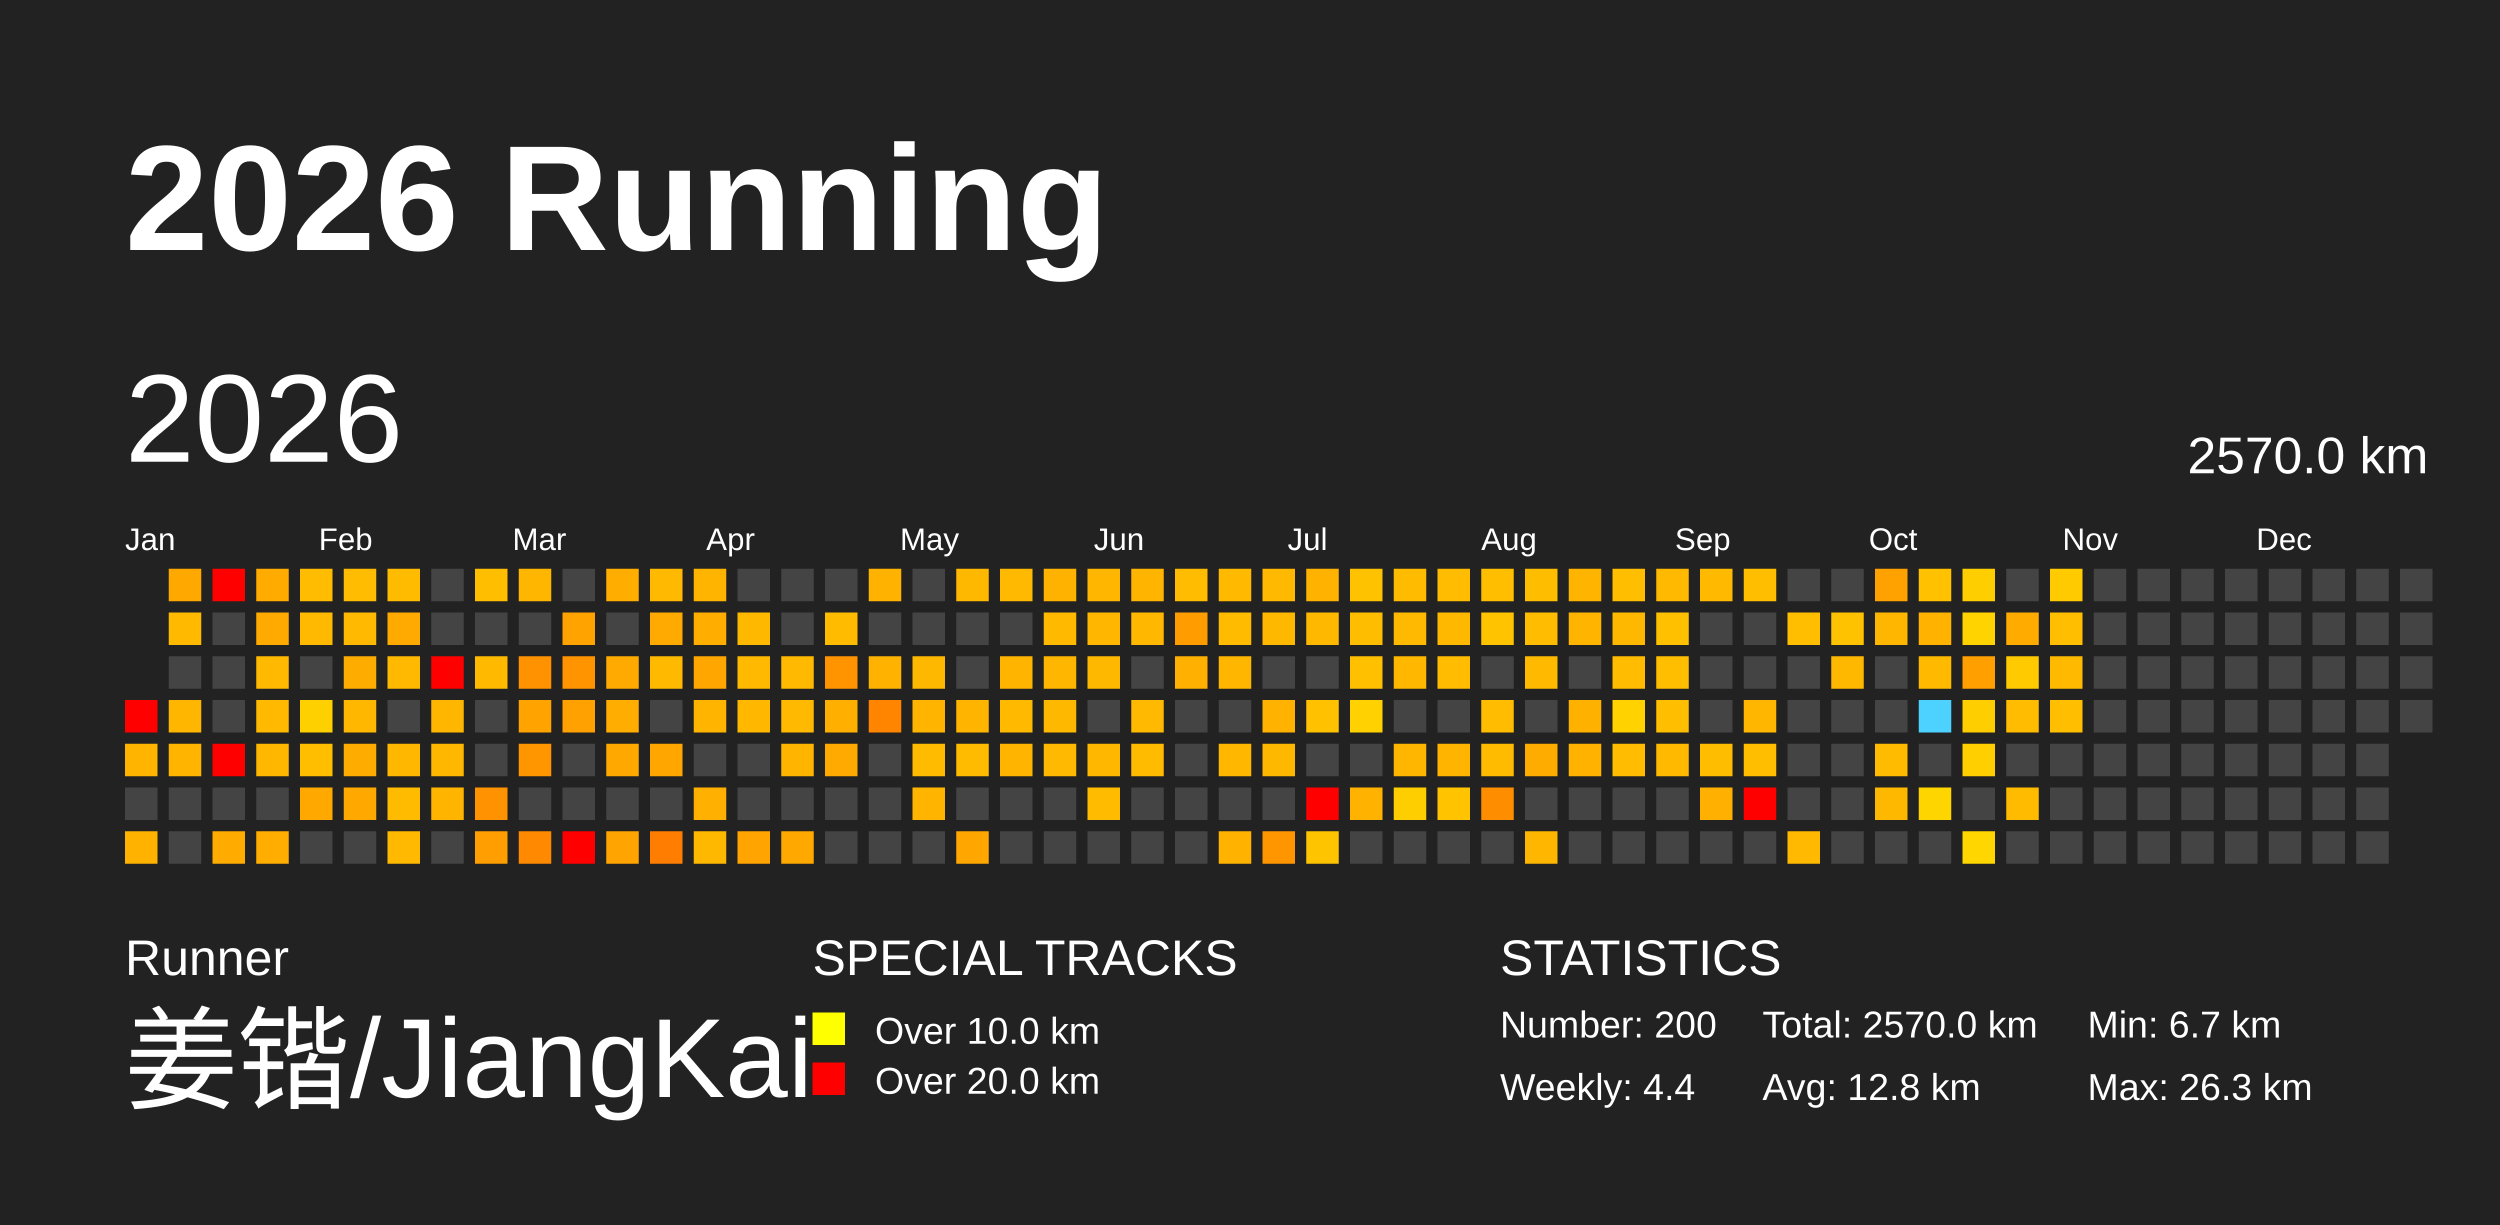
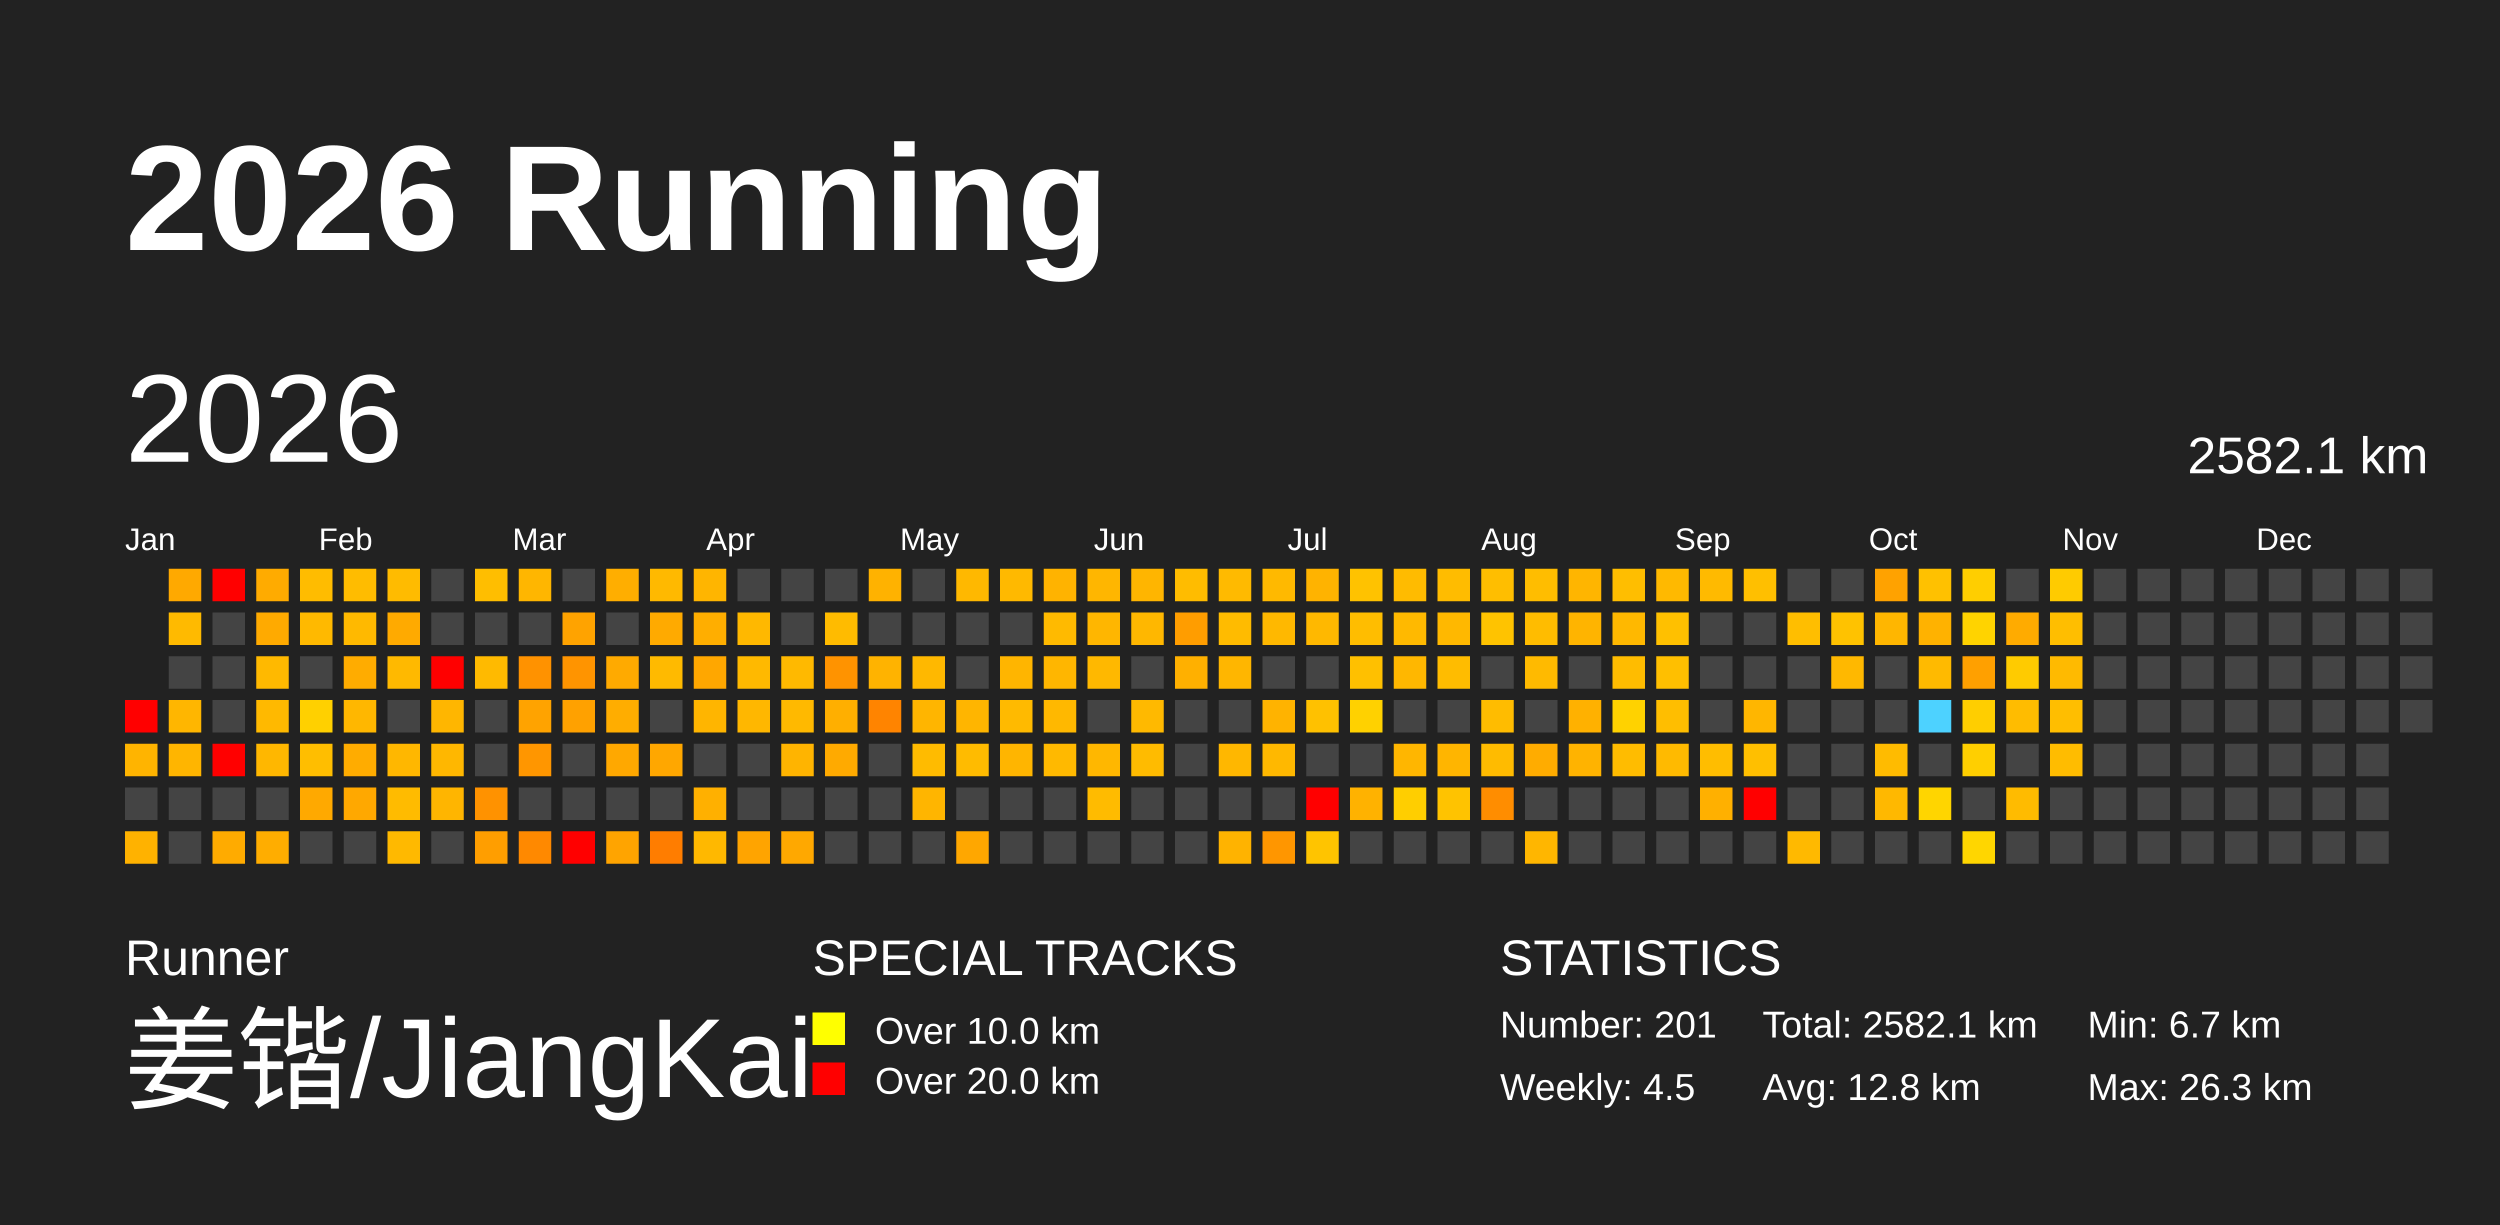
<svg xmlns="http://www.w3.org/2000/svg" baseProfile="full" height="98mm" version="1.1" viewBox="0,0,200,98" width="200mm">
  <defs>
    <pattern height="2" id="indoor-stripe" patternUnits="userSpaceOnUse" width="2">
      <line stroke="white" stroke-opacity="0.45" stroke-width="0.5" x1="0" x2="2" y1="2" y2="0" />
    </pattern>
  </defs>
  <rect fill="#222222" height="98" width="200" x="0" y="0" />
  <text fill="#FFFFFF" style="font-size:12px; font-family:Arial; font-weight:bold;" x="10" y="20">2026 Running</text>
  <text fill="#FFFFFF" style="font-size:4px; font-family:Arial" x="10" y="78">Runner</text>
  <text fill="#FFFFFF" style="font-size:9px; font-family:Arial" x="10" y="88">姜锴/JiangKai</text>
  <text fill="#FFFFFF" style="font-size:4px; font-family:Arial" x="65" y="78">SPECIAL TRACKS</text>
  <rect fill="yellow" height="2.6" width="2.6" x="65" y="81" />
  <text fill="#FFFFFF" style="font-size:3px; font-family:Arial" x="70" y="83.5">Over 10.0 km</text>
  <rect fill="red" height="2.6" width="2.6" x="65" y="85" />
  <text fill="#FFFFFF" style="font-size:3px; font-family:Arial" x="70" y="87.5">Over 20.0 km</text>
  <text fill="#FFFFFF" style="font-size:4px; font-family:Arial" x="120" y="78">STATISTICS</text>
-   <text fill="#FFFFFF" style="font-size:3px; font-family:Arial" x="120" y="83">Number: 200</text>
-   <text fill="#FFFFFF" style="font-size:3px; font-family:Arial" x="120" y="88">Weekly: 4.4</text>
-   <text fill="#FFFFFF" style="font-size:3px; font-family:Arial" x="141" y="83">Total: 2570.0 km</text>
+   <text fill="#FFFFFF" style="font-size:3px; font-family:Arial" x="120" y="83">Number: 201</text>
+   <text fill="#FFFFFF" style="font-size:3px; font-family:Arial" x="120" y="88">Weekly: 4.5</text>
+   <text fill="#FFFFFF" style="font-size:3px; font-family:Arial" x="141" y="83">Total: 2582.1 km</text>
  <text fill="#FFFFFF" style="font-size:3px; font-family:Arial" x="141" y="88">Avg: 12.8 km</text>
  <text fill="#FFFFFF" style="font-size:3px; font-family:Arial" x="167" y="83">Min: 6.7 km</text>
  <text fill="#FFFFFF" style="font-size:3px; font-family:Arial" x="167" y="88">Max: 26.3 km</text>
  <text dominant-baseline="hanging" fill="#FFFFFF" style="font-size:10.0px; font-family:Arial;" x="10" y="30">2026</text>
-   <text dominant-baseline="hanging" fill="#FFFFFF" style="font-size:4.125px; font-family:Arial;" x="175" y="35">2570.0 km</text>
+   <text dominant-baseline="hanging" fill="#FFFFFF" style="font-size:4.125px; font-family:Arial;" x="175" y="35">2582.1 km</text>
  <text fill="#FFFFFF" style="font-size:2.5px; font-family:Arial" x="10.0" y="44">Jan</text>
  <text fill="#FFFFFF" style="font-size:2.5px; font-family:Arial" x="25.5" y="44">Feb</text>
  <text fill="#FFFFFF" style="font-size:2.5px; font-family:Arial" x="41.0" y="44">Mar</text>
  <text fill="#FFFFFF" style="font-size:2.5px; font-family:Arial" x="56.5" y="44">Apr</text>
  <text fill="#FFFFFF" style="font-size:2.5px; font-family:Arial" x="72.0" y="44">May</text>
  <text fill="#FFFFFF" style="font-size:2.5px; font-family:Arial" x="87.5" y="44">Jun</text>
  <text fill="#FFFFFF" style="font-size:2.5px; font-family:Arial" x="103.0" y="44">Jul</text>
  <text fill="#FFFFFF" style="font-size:2.5px; font-family:Arial" x="118.5" y="44">Aug</text>
  <text fill="#FFFFFF" style="font-size:2.5px; font-family:Arial" x="134.0" y="44">Sep</text>
  <text fill="#FFFFFF" style="font-size:2.5px; font-family:Arial" x="149.5" y="44">Oct</text>
  <text fill="#FFFFFF" style="font-size:2.5px; font-family:Arial" x="165.0" y="44">Nov</text>
  <text fill="#FFFFFF" style="font-size:2.5px; font-family:Arial" x="180.5" y="44">Dec</text>
  <rect fill="red" height="2.6" width="2.6" x="10.0" y="56.0" />
  <rect fill="#ffb400" height="2.6" width="2.6" x="10.0" y="59.5" />
  <rect fill="#444444" height="2.6" width="2.6" x="10.0" y="63.0" />
  <rect fill="#ffb200" height="2.6" width="2.6" x="10.0" y="66.5" />
  <rect fill="#ffa900" height="2.6" width="2.6" x="13.5" y="45.5" />
  <rect fill="#ffba00" height="2.6" width="2.6" x="13.5" y="49.0" />
  <rect fill="#444444" height="2.6" width="2.6" x="13.5" y="52.5" />
  <rect fill="#ffb600" height="2.6" width="2.6" x="13.5" y="56.0" />
  <rect fill="#ffb500" height="2.6" width="2.6" x="13.5" y="59.5" />
  <rect fill="#444444" height="2.6" width="2.6" x="13.5" y="63.0" />
  <rect fill="#444444" height="2.6" width="2.6" x="13.5" y="66.5" />
  <rect fill="red" height="2.6" width="2.6" x="17.0" y="45.5" />
  <rect fill="#444444" height="2.6" width="2.6" x="17.0" y="49.0" />
  <rect fill="#444444" height="2.6" width="2.6" x="17.0" y="52.5" />
  <rect fill="#444444" height="2.6" width="2.6" x="17.0" y="56.0" />
  <rect fill="red" height="2.6" width="2.6" x="17.0" y="59.5" />
  <rect fill="#444444" height="2.6" width="2.6" x="17.0" y="63.0" />
  <rect fill="#ffab00" height="2.6" width="2.6" x="17.0" y="66.5" />
  <rect fill="#ffab00" height="2.6" width="2.6" x="20.5" y="45.5" />
  <rect fill="#ffaa00" height="2.6" width="2.6" x="20.5" y="49.0" />
  <rect fill="#ffb900" height="2.6" width="2.6" x="20.5" y="52.5" />
  <rect fill="#ffb900" height="2.6" width="2.6" x="20.5" y="56.0" />
  <rect fill="#ffb700" height="2.6" width="2.6" x="20.5" y="59.5" />
  <rect fill="#444444" height="2.6" width="2.6" x="20.5" y="63.0" />
  <rect fill="#ffad00" height="2.6" width="2.6" x="20.5" y="66.5" />
  <rect fill="#ffbc00" height="2.6" width="2.6" x="24.0" y="45.5" />
  <rect fill="#ffb900" height="2.6" width="2.6" x="24.0" y="49.0" />
  <rect fill="#444444" height="2.6" width="2.6" x="24.0" y="52.5" />
  <rect fill="#ffd000" height="2.6" width="2.6" x="24.0" y="56.0" />
  <rect fill="#ffbe00" height="2.6" width="2.6" x="24.0" y="59.5" />
  <rect fill="#ffa900" height="2.6" width="2.6" x="24.0" y="63.0" />
  <rect fill="#444444" height="2.6" width="2.6" x="24.0" y="66.5" />
  <rect fill="#ffbc00" height="2.6" width="2.6" x="27.5" y="45.5" />
  <rect fill="#ffb900" height="2.6" width="2.6" x="27.5" y="49.0" />
  <rect fill="#ffac00" height="2.6" width="2.6" x="27.5" y="52.5" />
  <rect fill="#ffb700" height="2.6" width="2.6" x="27.5" y="56.0" />
  <rect fill="#ffac00" height="2.6" width="2.6" x="27.5" y="59.5" />
  <rect fill="#ffa800" height="2.6" width="2.6" x="27.5" y="63.0" />
  <rect fill="#444444" height="2.6" width="2.6" x="27.5" y="66.5" />
  <rect fill="#ffbb00" height="2.6" width="2.6" x="31.0" y="45.5" />
  <rect fill="#ffaa00" height="2.6" width="2.6" x="31.0" y="49.0" />
  <rect fill="#ffb900" height="2.6" width="2.6" x="31.0" y="52.5" />
  <rect fill="#444444" height="2.6" width="2.6" x="31.0" y="56.0" />
  <rect fill="#ffb700" height="2.6" width="2.6" x="31.0" y="59.5" />
  <rect fill="#ffbb00" height="2.6" width="2.6" x="31.0" y="63.0" />
  <rect fill="#ffb900" height="2.6" width="2.6" x="31.0" y="66.5" />
  <rect fill="#444444" height="2.6" width="2.6" x="34.5" y="45.5" />
  <rect fill="#444444" height="2.6" width="2.6" x="34.5" y="49.0" />
  <rect fill="red" height="2.6" width="2.6" x="34.5" y="52.5" />
  <rect fill="#ffb600" height="2.6" width="2.6" x="34.5" y="56.0" />
  <rect fill="#ffb700" height="2.6" width="2.6" x="34.5" y="59.5" />
  <rect fill="#ffb500" height="2.6" width="2.6" x="34.5" y="63.0" />
  <rect fill="#444444" height="2.6" width="2.6" x="34.5" y="66.5" />
  <rect fill="#ffbe00" height="2.6" width="2.6" x="38.0" y="45.5" />
  <rect fill="#444444" height="2.6" width="2.6" x="38.0" y="49.0" />
  <rect fill="#ffba00" height="2.6" width="2.6" x="38.0" y="52.5" />
  <rect fill="#444444" height="2.6" width="2.6" x="38.0" y="56.0" />
  <rect fill="#444444" height="2.6" width="2.6" x="38.0" y="59.5" />
  <rect fill="#ff9200" height="2.6" width="2.6" x="38.0" y="63.0" />
  <rect fill="#ff9e00" height="2.6" width="2.6" x="38.0" y="66.5" />
  <rect fill="#ffb600" height="2.6" width="2.6" x="41.5" y="45.5" />
  <rect fill="#444444" height="2.6" width="2.6" x="41.5" y="49.0" />
  <rect fill="#ff9200" height="2.6" width="2.6" x="41.5" y="52.5" />
  <rect fill="#ffa300" height="2.6" width="2.6" x="41.5" y="56.0" />
  <rect fill="#ff9600" height="2.6" width="2.6" x="41.5" y="59.5" />
  <rect fill="#444444" height="2.6" width="2.6" x="41.5" y="63.0" />
  <rect fill="#ff8900" height="2.6" width="2.6" x="41.5" y="66.5" />
  <rect fill="#444444" height="2.6" width="2.6" x="45.0" y="45.5" />
  <rect fill="#ffa300" height="2.6" width="2.6" x="45.0" y="49.0" />
  <rect fill="#ff9400" height="2.6" width="2.6" x="45.0" y="52.5" />
  <rect fill="#ffa100" height="2.6" width="2.6" x="45.0" y="56.0" />
  <rect fill="#444444" height="2.6" width="2.6" x="45.0" y="59.5" />
  <rect fill="#444444" height="2.6" width="2.6" x="45.0" y="63.0" />
  <rect fill="red" height="2.6" width="2.6" x="45.0" y="66.5" />
  <rect fill="#ffae00" height="2.6" width="2.6" x="48.5" y="45.5" />
  <rect fill="#444444" height="2.6" width="2.6" x="48.5" y="49.0" />
  <rect fill="#ffaa00" height="2.6" width="2.6" x="48.5" y="52.5" />
  <rect fill="#ffad00" height="2.6" width="2.6" x="48.5" y="56.0" />
  <rect fill="#ffa800" height="2.6" width="2.6" x="48.5" y="59.5" />
  <rect fill="#444444" height="2.6" width="2.6" x="48.5" y="63.0" />
  <rect fill="#ffa400" height="2.6" width="2.6" x="48.5" y="66.5" />
  <rect fill="#ffb900" height="2.6" width="2.6" x="52.0" y="45.5" />
  <rect fill="#ffaa00" height="2.6" width="2.6" x="52.0" y="49.0" />
  <rect fill="#ffba00" height="2.6" width="2.6" x="52.0" y="52.5" />
  <rect fill="#444444" height="2.6" width="2.6" x="52.0" y="56.0" />
  <rect fill="#ffa700" height="2.6" width="2.6" x="52.0" y="59.5" />
  <rect fill="#444444" height="2.6" width="2.6" x="52.0" y="63.0" />
  <rect fill="#ff7d00" height="2.6" width="2.6" x="52.0" y="66.5" />
  <rect fill="#ffb500" height="2.6" width="2.6" x="55.5" y="45.5" />
  <rect fill="#ffae00" height="2.6" width="2.6" x="55.5" y="49.0" />
  <rect fill="#ffa700" height="2.6" width="2.6" x="55.5" y="52.5" />
  <rect fill="#ffb500" height="2.6" width="2.6" x="55.5" y="56.0" />
  <rect fill="#444444" height="2.6" width="2.6" x="55.5" y="59.5" />
  <rect fill="#ffb000" height="2.6" width="2.6" x="55.5" y="63.0" />
  <rect fill="#ffb800" height="2.6" width="2.6" x="55.5" y="66.5" />
  <rect fill="#444444" height="2.6" width="2.6" x="59.0" y="45.5" />
  <rect fill="#ffb800" height="2.6" width="2.6" x="59.0" y="49.0" />
  <rect fill="#ffb900" height="2.6" width="2.6" x="59.0" y="52.5" />
  <rect fill="#ffb700" height="2.6" width="2.6" x="59.0" y="56.0" />
  <rect fill="#444444" height="2.6" width="2.6" x="59.0" y="59.5" />
  <rect fill="#444444" height="2.6" width="2.6" x="59.0" y="63.0" />
  <rect fill="#ffa400" height="2.6" width="2.6" x="59.0" y="66.5" />
  <rect fill="#444444" height="2.6" width="2.6" x="62.5" y="45.5" />
  <rect fill="#444444" height="2.6" width="2.6" x="62.5" y="49.0" />
  <rect fill="#ffb900" height="2.6" width="2.6" x="62.5" y="52.5" />
  <rect fill="#ffb900" height="2.6" width="2.6" x="62.5" y="56.0" />
  <rect fill="#ffb400" height="2.6" width="2.6" x="62.5" y="59.5" />
  <rect fill="#444444" height="2.6" width="2.6" x="62.5" y="63.0" />
  <rect fill="#ffa800" height="2.6" width="2.6" x="62.5" y="66.5" />
  <rect fill="#444444" height="2.6" width="2.6" x="66.0" y="45.5" />
  <rect fill="#ffbb00" height="2.6" width="2.6" x="66.0" y="49.0" />
  <rect fill="#ff9300" height="2.6" width="2.6" x="66.0" y="52.5" />
  <rect fill="#ffaf00" height="2.6" width="2.6" x="66.0" y="56.0" />
  <rect fill="#ffaa00" height="2.6" width="2.6" x="66.0" y="59.5" />
  <rect fill="#444444" height="2.6" width="2.6" x="66.0" y="63.0" />
  <rect fill="#444444" height="2.6" width="2.6" x="66.0" y="66.5" />
  <rect fill="#ffb200" height="2.6" width="2.6" x="69.5" y="45.5" />
  <rect fill="#444444" height="2.6" width="2.6" x="69.5" y="49.0" />
  <rect fill="#ffb300" height="2.6" width="2.6" x="69.5" y="52.5" />
  <rect fill="#ff8400" height="2.6" width="2.6" x="69.5" y="56.0" />
  <rect fill="#444444" height="2.6" width="2.6" x="69.5" y="59.5" />
  <rect fill="#444444" height="2.6" width="2.6" x="69.5" y="63.0" />
  <rect fill="#444444" height="2.6" width="2.6" x="69.5" y="66.5" />
  <rect fill="#444444" height="2.6" width="2.6" x="73.0" y="45.5" />
  <rect fill="#444444" height="2.6" width="2.6" x="73.0" y="49.0" />
  <rect fill="#ffb800" height="2.6" width="2.6" x="73.0" y="52.5" />
  <rect fill="#ffb500" height="2.6" width="2.6" x="73.0" y="56.0" />
  <rect fill="#ffbb00" height="2.6" width="2.6" x="73.0" y="59.5" />
  <rect fill="#ffb500" height="2.6" width="2.6" x="73.0" y="63.0" />
  <rect fill="#444444" height="2.6" width="2.6" x="73.0" y="66.5" />
  <rect fill="#ffb800" height="2.6" width="2.6" x="76.5" y="45.5" />
  <rect fill="#444444" height="2.6" width="2.6" x="76.5" y="49.0" />
  <rect fill="#444444" height="2.6" width="2.6" x="76.5" y="52.5" />
  <rect fill="#ffb500" height="2.6" width="2.6" x="76.5" y="56.0" />
  <rect fill="#ffbb00" height="2.6" width="2.6" x="76.5" y="59.5" />
  <rect fill="#444444" height="2.6" width="2.6" x="76.5" y="63.0" />
  <rect fill="#ffa700" height="2.6" width="2.6" x="76.5" y="66.5" />
  <rect fill="#ffb900" height="2.6" width="2.6" x="80.0" y="45.5" />
  <rect fill="#444444" height="2.6" width="2.6" x="80.0" y="49.0" />
  <rect fill="#ffb500" height="2.6" width="2.6" x="80.0" y="52.5" />
  <rect fill="#ffba00" height="2.6" width="2.6" x="80.0" y="56.0" />
  <rect fill="#ffb500" height="2.6" width="2.6" x="80.0" y="59.5" />
  <rect fill="#444444" height="2.6" width="2.6" x="80.0" y="63.0" />
  <rect fill="#444444" height="2.6" width="2.6" x="80.0" y="66.5" />
  <rect fill="#ffb300" height="2.6" width="2.6" x="83.5" y="45.5" />
  <rect fill="#ffba00" height="2.6" width="2.6" x="83.5" y="49.0" />
  <rect fill="#ffb600" height="2.6" width="2.6" x="83.5" y="52.5" />
  <rect fill="#ffb800" height="2.6" width="2.6" x="83.5" y="56.0" />
  <rect fill="#ffb900" height="2.6" width="2.6" x="83.5" y="59.5" />
  <rect fill="#444444" height="2.6" width="2.6" x="83.5" y="63.0" />
  <rect fill="#444444" height="2.6" width="2.6" x="83.5" y="66.5" />
  <rect fill="#ffb600" height="2.6" width="2.6" x="87.0" y="45.5" />
  <rect fill="#ffb600" height="2.6" width="2.6" x="87.0" y="49.0" />
  <rect fill="#ffb800" height="2.6" width="2.6" x="87.0" y="52.5" />
  <rect fill="#444444" height="2.6" width="2.6" x="87.0" y="56.0" />
  <rect fill="#ffb700" height="2.6" width="2.6" x="87.0" y="59.5" />
  <rect fill="#ffbb00" height="2.6" width="2.6" x="87.0" y="63.0" />
  <rect fill="#444444" height="2.6" width="2.6" x="87.0" y="66.5" />
  <rect fill="#ffb500" height="2.6" width="2.6" x="90.5" y="45.5" />
  <rect fill="#ffb700" height="2.6" width="2.6" x="90.5" y="49.0" />
  <rect fill="#444444" height="2.6" width="2.6" x="90.5" y="52.5" />
  <rect fill="#ffb900" height="2.6" width="2.6" x="90.5" y="56.0" />
  <rect fill="#ffbb00" height="2.6" width="2.6" x="90.5" y="59.5" />
  <rect fill="#444444" height="2.6" width="2.6" x="90.5" y="63.0" />
  <rect fill="#444444" height="2.6" width="2.6" x="90.5" y="66.5" />
  <rect fill="#ffbc00" height="2.6" width="2.6" x="94.0" y="45.5" />
  <rect fill="#ff9d00" height="2.6" width="2.6" x="94.0" y="49.0" />
  <rect fill="#ffb000" height="2.6" width="2.6" x="94.0" y="52.5" />
  <rect fill="#444444" height="2.6" width="2.6" x="94.0" y="56.0" />
  <rect fill="#444444" height="2.6" width="2.6" x="94.0" y="59.5" />
  <rect fill="#444444" height="2.6" width="2.6" x="94.0" y="63.0" />
  <rect fill="#444444" height="2.6" width="2.6" x="94.0" y="66.5" />
  <rect fill="#ffba00" height="2.6" width="2.6" x="97.5" y="45.5" />
  <rect fill="#ffbb00" height="2.6" width="2.6" x="97.5" y="49.0" />
  <rect fill="#ffb600" height="2.6" width="2.6" x="97.5" y="52.5" />
  <rect fill="#444444" height="2.6" width="2.6" x="97.5" y="56.0" />
  <rect fill="#ffb700" height="2.6" width="2.6" x="97.5" y="59.5" />
  <rect fill="#444444" height="2.6" width="2.6" x="97.5" y="63.0" />
  <rect fill="#ffb300" height="2.6" width="2.6" x="97.5" y="66.5" />
  <rect fill="#ffb900" height="2.6" width="2.6" x="101.0" y="45.5" />
  <rect fill="#ffb800" height="2.6" width="2.6" x="101.0" y="49.0" />
  <rect fill="#444444" height="2.6" width="2.6" x="101.0" y="52.5" />
  <rect fill="#ffb300" height="2.6" width="2.6" x="101.0" y="56.0" />
  <rect fill="#ffb800" height="2.6" width="2.6" x="101.0" y="59.5" />
  <rect fill="#444444" height="2.6" width="2.6" x="101.0" y="63.0" />
  <rect fill="#ff9600" height="2.6" width="2.6" x="101.0" y="66.5" />
  <rect fill="#ffb300" height="2.6" width="2.6" x="104.5" y="45.5" />
  <rect fill="#ffb800" height="2.6" width="2.6" x="104.5" y="49.0" />
  <rect fill="#444444" height="2.6" width="2.6" x="104.5" y="52.5" />
  <rect fill="#ffc100" height="2.6" width="2.6" x="104.5" y="56.0" />
  <rect fill="#444444" height="2.6" width="2.6" x="104.5" y="59.5" />
  <rect fill="red" height="2.6" width="2.6" x="104.5" y="63.0" />
  <rect fill="#ffc400" height="2.6" width="2.6" x="104.5" y="66.5" />
  <rect fill="#ffc200" height="2.6" width="2.6" x="108.0" y="45.5" />
  <rect fill="#ffbd00" height="2.6" width="2.6" x="108.0" y="49.0" />
  <rect fill="#ffc000" height="2.6" width="2.6" x="108.0" y="52.5" />
  <rect fill="#ffd100" height="2.6" width="2.6" x="108.0" y="56.0" />
  <rect fill="#444444" height="2.6" width="2.6" x="108.0" y="59.5" />
  <rect fill="#ffb200" height="2.6" width="2.6" x="108.0" y="63.0" />
  <rect fill="#444444" height="2.6" width="2.6" x="108.0" y="66.5" />
  <rect fill="#ffbb00" height="2.6" width="2.6" x="111.5" y="45.5" />
  <rect fill="#ffb900" height="2.6" width="2.6" x="111.5" y="49.0" />
  <rect fill="#ffb700" height="2.6" width="2.6" x="111.5" y="52.5" />
  <rect fill="#444444" height="2.6" width="2.6" x="111.5" y="56.0" />
  <rect fill="#ffb600" height="2.6" width="2.6" x="111.5" y="59.5" />
  <rect fill="#ffce00" height="2.6" width="2.6" x="111.5" y="63.0" />
  <rect fill="#444444" height="2.6" width="2.6" x="111.5" y="66.5" />
  <rect fill="#ffbc00" height="2.6" width="2.6" x="115.0" y="45.5" />
  <rect fill="#ffb800" height="2.6" width="2.6" x="115.0" y="49.0" />
  <rect fill="#ffbc00" height="2.6" width="2.6" x="115.0" y="52.5" />
  <rect fill="#444444" height="2.6" width="2.6" x="115.0" y="56.0" />
  <rect fill="#ffb500" height="2.6" width="2.6" x="115.0" y="59.5" />
  <rect fill="#ffc300" height="2.6" width="2.6" x="115.0" y="63.0" />
  <rect fill="#444444" height="2.6" width="2.6" x="115.0" y="66.5" />
  <rect fill="#ffbe00" height="2.6" width="2.6" x="118.5" y="45.5" />
  <rect fill="#ffc300" height="2.6" width="2.6" x="118.5" y="49.0" />
  <rect fill="#444444" height="2.6" width="2.6" x="118.5" y="52.5" />
  <rect fill="#ffbc00" height="2.6" width="2.6" x="118.5" y="56.0" />
  <rect fill="#ffbb00" height="2.6" width="2.6" x="118.5" y="59.5" />
  <rect fill="#ff8d00" height="2.6" width="2.6" x="118.5" y="63.0" />
  <rect fill="#444444" height="2.6" width="2.6" x="118.5" y="66.5" />
  <rect fill="#ffbd00" height="2.6" width="2.6" x="122.0" y="45.5" />
  <rect fill="#ffbc00" height="2.6" width="2.6" x="122.0" y="49.0" />
  <rect fill="#ffba00" height="2.6" width="2.6" x="122.0" y="52.5" />
  <rect fill="#444444" height="2.6" width="2.6" x="122.0" y="56.0" />
  <rect fill="#ffac00" height="2.6" width="2.6" x="122.0" y="59.5" />
  <rect fill="#444444" height="2.6" width="2.6" x="122.0" y="63.0" />
  <rect fill="#ffb600" height="2.6" width="2.6" x="122.0" y="66.5" />
  <rect fill="#ffb500" height="2.6" width="2.6" x="125.5" y="45.5" />
  <rect fill="#ffb400" height="2.6" width="2.6" x="125.5" y="49.0" />
  <rect fill="#444444" height="2.6" width="2.6" x="125.5" y="52.5" />
  <rect fill="#ffb100" height="2.6" width="2.6" x="125.5" y="56.0" />
  <rect fill="#ffb300" height="2.6" width="2.6" x="125.5" y="59.5" />
  <rect fill="#444444" height="2.6" width="2.6" x="125.5" y="63.0" />
  <rect fill="#444444" height="2.6" width="2.6" x="125.5" y="66.5" />
  <rect fill="#ffbe00" height="2.6" width="2.6" x="129.0" y="45.5" />
  <rect fill="#ffb800" height="2.6" width="2.6" x="129.0" y="49.0" />
  <rect fill="#ffbc00" height="2.6" width="2.6" x="129.0" y="52.5" />
  <rect fill="#ffd200" height="2.6" width="2.6" x="129.0" y="56.0" />
  <rect fill="#ffbc00" height="2.6" width="2.6" x="129.0" y="59.5" />
  <rect fill="#444444" height="2.6" width="2.6" x="129.0" y="63.0" />
  <rect fill="#444444" height="2.6" width="2.6" x="129.0" y="66.5" />
  <rect fill="#ffb900" height="2.6" width="2.6" x="132.5" y="45.5" />
  <rect fill="#ffc000" height="2.6" width="2.6" x="132.5" y="49.0" />
  <rect fill="#ffbf00" height="2.6" width="2.6" x="132.5" y="52.5" />
  <rect fill="#ffbe00" height="2.6" width="2.6" x="132.5" y="56.0" />
  <rect fill="#ffba00" height="2.6" width="2.6" x="132.5" y="59.5" />
  <rect fill="#444444" height="2.6" width="2.6" x="132.5" y="63.0" />
  <rect fill="#444444" height="2.6" width="2.6" x="132.5" y="66.5" />
  <rect fill="#ffba00" height="2.6" width="2.6" x="136.0" y="45.5" />
  <rect fill="#444444" height="2.6" width="2.6" x="136.0" y="49.0" />
  <rect fill="#444444" height="2.6" width="2.6" x="136.0" y="52.5" />
  <rect fill="#444444" height="2.6" width="2.6" x="136.0" y="56.0" />
  <rect fill="#ffbd00" height="2.6" width="2.6" x="136.0" y="59.5" />
  <rect fill="#ffb000" height="2.6" width="2.6" x="136.0" y="63.0" />
  <rect fill="#444444" height="2.6" width="2.6" x="136.0" y="66.5" />
  <rect fill="#ffbf00" height="2.6" width="2.6" x="139.5" y="45.5" />
  <rect fill="#444444" height="2.6" width="2.6" x="139.5" y="49.0" />
  <rect fill="#444444" height="2.6" width="2.6" x="139.5" y="52.5" />
  <rect fill="#ffb600" height="2.6" width="2.6" x="139.5" y="56.0" />
  <rect fill="#ffbf00" height="2.6" width="2.6" x="139.5" y="59.5" />
  <rect fill="red" height="2.6" width="2.6" x="139.5" y="63.0" />
  <rect fill="#444444" height="2.6" width="2.6" x="139.5" y="66.5" />
  <rect fill="#444444" height="2.6" width="2.6" x="143.0" y="45.5" />
  <rect fill="#ffbe00" height="2.6" width="2.6" x="143.0" y="49.0" />
  <rect fill="#444444" height="2.6" width="2.6" x="143.0" y="52.5" />
  <rect fill="#444444" height="2.6" width="2.6" x="143.0" y="56.0" />
  <rect fill="#444444" height="2.6" width="2.6" x="143.0" y="59.5" />
  <rect fill="#444444" height="2.6" width="2.6" x="143.0" y="63.0" />
  <rect fill="#ffb900" height="2.6" width="2.6" x="143.0" y="66.5" />
  <rect fill="#444444" height="2.6" width="2.6" x="146.5" y="45.5" />
  <rect fill="#ffc200" height="2.6" width="2.6" x="146.5" y="49.0" />
  <rect fill="#ffb800" height="2.6" width="2.6" x="146.5" y="52.5" />
  <rect fill="#444444" height="2.6" width="2.6" x="146.5" y="56.0" />
  <rect fill="#444444" height="2.6" width="2.6" x="146.5" y="59.5" />
  <rect fill="#444444" height="2.6" width="2.6" x="146.5" y="63.0" />
  <rect fill="#444444" height="2.6" width="2.6" x="146.5" y="66.5" />
  <rect fill="#ffa200" height="2.6" width="2.6" x="150.0" y="45.5" />
  <rect fill="#ffb600" height="2.6" width="2.6" x="150.0" y="49.0" />
  <rect fill="#444444" height="2.6" width="2.6" x="150.0" y="52.5" />
  <rect fill="#444444" height="2.6" width="2.6" x="150.0" y="56.0" />
  <rect fill="#ffbb00" height="2.6" width="2.6" x="150.0" y="59.5" />
  <rect fill="#ffb800" height="2.6" width="2.6" x="150.0" y="63.0" />
  <rect fill="#444444" height="2.6" width="2.6" x="150.0" y="66.5" />
  <rect fill="#ffc100" height="2.6" width="2.6" x="153.5" y="45.5" />
  <rect fill="#ffb200" height="2.6" width="2.6" x="153.5" y="49.0" />
  <rect fill="#ffba00" height="2.6" width="2.6" x="153.5" y="52.5" />
  <rect fill="#4dd2ff" height="2.6" width="2.6" x="153.5" y="56.0" />
  <rect fill="#444444" height="2.6" width="2.6" x="153.5" y="59.5" />
  <rect fill="#ffd500" height="2.6" width="2.6" x="153.5" y="63.0" />
  <rect fill="#444444" height="2.6" width="2.6" x="153.5" y="66.5" />
  <rect fill="#ffce00" height="2.6" width="2.6" x="157.0" y="45.5" />
  <rect fill="#ffd300" height="2.6" width="2.6" x="157.0" y="49.0" />
  <rect fill="#ffa000" height="2.6" width="2.6" x="157.0" y="52.5" />
  <rect fill="#ffce00" height="2.6" width="2.6" x="157.0" y="56.0" />
  <rect fill="#ffcf00" height="2.6" width="2.6" x="157.0" y="59.5" />
  <rect fill="#444444" height="2.6" width="2.6" x="157.0" y="63.0" />
  <rect fill="#ffd600" height="2.6" width="2.6" x="157.0" y="66.5" />
  <rect fill="#444444" height="2.6" width="2.6" x="160.5" y="45.5" />
  <rect fill="#ffab00" height="2.6" width="2.6" x="160.5" y="49.0" />
  <rect fill="#ffcb00" height="2.6" width="2.6" x="160.5" y="52.5" />
  <rect fill="#ffbc00" height="2.6" width="2.6" x="160.5" y="56.0" />
  <rect fill="#444444" height="2.6" width="2.6" x="160.5" y="59.5" />
  <rect fill="#ffbb00" height="2.6" width="2.6" x="160.5" y="63.0" />
  <rect fill="#444444" height="2.6" width="2.6" x="160.5" y="66.5" />
  <rect fill="#ffcb00" height="2.6" width="2.6" x="164.0" y="45.5" />
  <rect fill="#ffbe00" height="2.6" width="2.6" x="164.0" y="49.0" />
  <rect fill="#ffba00" height="2.6" width="2.6" x="164.0" y="52.5" />
  <rect fill="#ffbe00" height="2.6" width="2.6" x="164.0" y="56.0" />
-   <rect fill="#444444" height="2.6" width="2.6" x="164.0" y="59.5" />
+   <rect fill="#ffbc00" height="2.6" width="2.6" x="164.0" y="59.5" />
  <rect fill="#444444" height="2.6" width="2.6" x="164.0" y="63.0" />
  <rect fill="#444444" height="2.6" width="2.6" x="164.0" y="66.5" />
  <rect fill="#444444" height="2.6" width="2.6" x="167.5" y="45.5" />
  <rect fill="#444444" height="2.6" width="2.6" x="167.5" y="49.0" />
  <rect fill="#444444" height="2.6" width="2.6" x="167.5" y="52.5" />
  <rect fill="#444444" height="2.6" width="2.6" x="167.5" y="56.0" />
  <rect fill="#444444" height="2.6" width="2.6" x="167.5" y="59.5" />
  <rect fill="#444444" height="2.6" width="2.6" x="167.5" y="63.0" />
  <rect fill="#444444" height="2.6" width="2.6" x="167.5" y="66.5" />
  <rect fill="#444444" height="2.6" width="2.6" x="171.0" y="45.5" />
  <rect fill="#444444" height="2.6" width="2.6" x="171.0" y="49.0" />
  <rect fill="#444444" height="2.6" width="2.6" x="171.0" y="52.5" />
  <rect fill="#444444" height="2.6" width="2.6" x="171.0" y="56.0" />
  <rect fill="#444444" height="2.6" width="2.6" x="171.0" y="59.5" />
  <rect fill="#444444" height="2.6" width="2.6" x="171.0" y="63.0" />
  <rect fill="#444444" height="2.6" width="2.6" x="171.0" y="66.5" />
  <rect fill="#444444" height="2.6" width="2.6" x="174.5" y="45.5" />
  <rect fill="#444444" height="2.6" width="2.6" x="174.5" y="49.0" />
  <rect fill="#444444" height="2.6" width="2.6" x="174.5" y="52.5" />
  <rect fill="#444444" height="2.6" width="2.6" x="174.5" y="56.0" />
  <rect fill="#444444" height="2.6" width="2.6" x="174.5" y="59.5" />
  <rect fill="#444444" height="2.6" width="2.6" x="174.5" y="63.0" />
  <rect fill="#444444" height="2.6" width="2.6" x="174.5" y="66.5" />
  <rect fill="#444444" height="2.6" width="2.6" x="178.0" y="45.5" />
  <rect fill="#444444" height="2.6" width="2.6" x="178.0" y="49.0" />
  <rect fill="#444444" height="2.6" width="2.6" x="178.0" y="52.5" />
  <rect fill="#444444" height="2.6" width="2.6" x="178.0" y="56.0" />
  <rect fill="#444444" height="2.6" width="2.6" x="178.0" y="59.5" />
  <rect fill="#444444" height="2.6" width="2.6" x="178.0" y="63.0" />
  <rect fill="#444444" height="2.6" width="2.6" x="178.0" y="66.5" />
  <rect fill="#444444" height="2.6" width="2.6" x="181.5" y="45.5" />
  <rect fill="#444444" height="2.6" width="2.6" x="181.5" y="49.0" />
  <rect fill="#444444" height="2.6" width="2.6" x="181.5" y="52.5" />
  <rect fill="#444444" height="2.6" width="2.6" x="181.5" y="56.0" />
  <rect fill="#444444" height="2.6" width="2.6" x="181.5" y="59.5" />
  <rect fill="#444444" height="2.6" width="2.6" x="181.5" y="63.0" />
  <rect fill="#444444" height="2.6" width="2.6" x="181.5" y="66.5" />
  <rect fill="#444444" height="2.6" width="2.6" x="185.0" y="45.5" />
  <rect fill="#444444" height="2.6" width="2.6" x="185.0" y="49.0" />
  <rect fill="#444444" height="2.6" width="2.6" x="185.0" y="52.5" />
  <rect fill="#444444" height="2.6" width="2.6" x="185.0" y="56.0" />
  <rect fill="#444444" height="2.6" width="2.6" x="185.0" y="59.5" />
  <rect fill="#444444" height="2.6" width="2.6" x="185.0" y="63.0" />
  <rect fill="#444444" height="2.6" width="2.6" x="185.0" y="66.5" />
  <rect fill="#444444" height="2.6" width="2.6" x="188.5" y="45.5" />
  <rect fill="#444444" height="2.6" width="2.6" x="188.5" y="49.0" />
  <rect fill="#444444" height="2.6" width="2.6" x="188.5" y="52.5" />
  <rect fill="#444444" height="2.6" width="2.6" x="188.5" y="56.0" />
  <rect fill="#444444" height="2.6" width="2.6" x="188.5" y="59.5" />
  <rect fill="#444444" height="2.6" width="2.6" x="188.5" y="63.0" />
  <rect fill="#444444" height="2.6" width="2.6" x="188.5" y="66.5" />
  <rect fill="#444444" height="2.6" width="2.6" x="192.0" y="45.5" />
  <rect fill="#444444" height="2.6" width="2.6" x="192.0" y="49.0" />
  <rect fill="#444444" height="2.6" width="2.6" x="192.0" y="52.5" />
  <rect fill="#444444" height="2.6" width="2.6" x="192.0" y="56.0" />
</svg>
